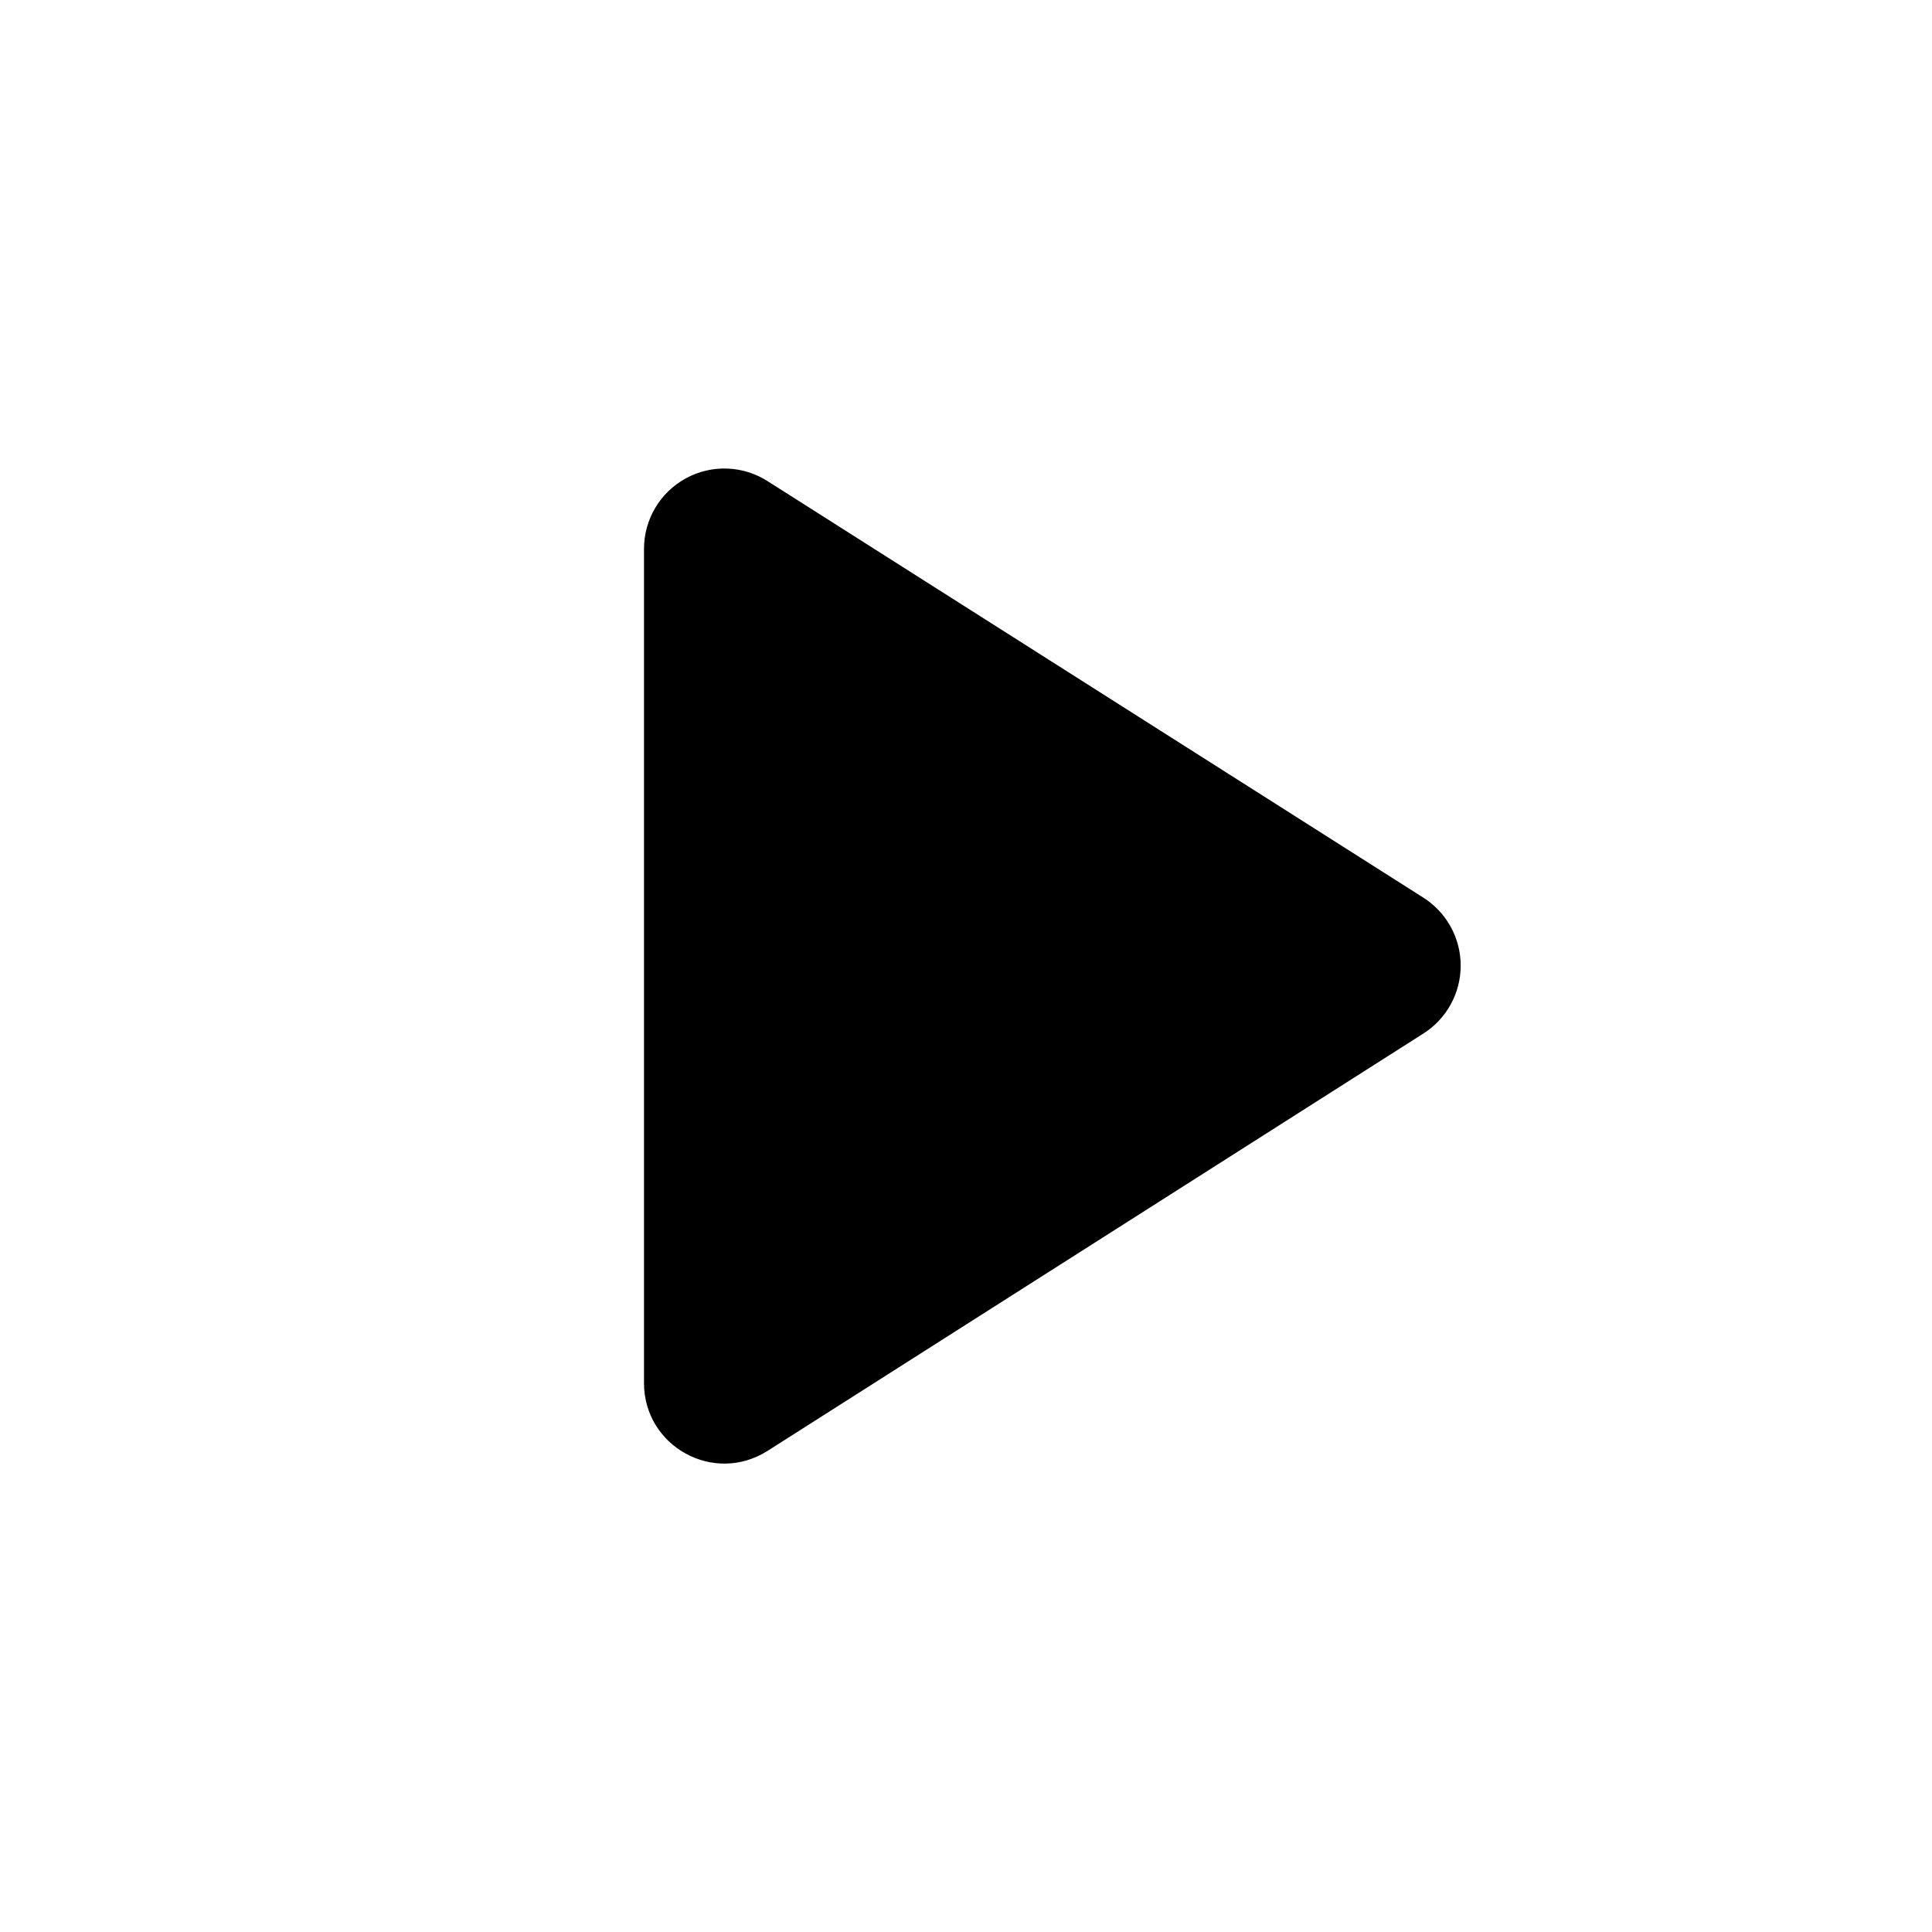
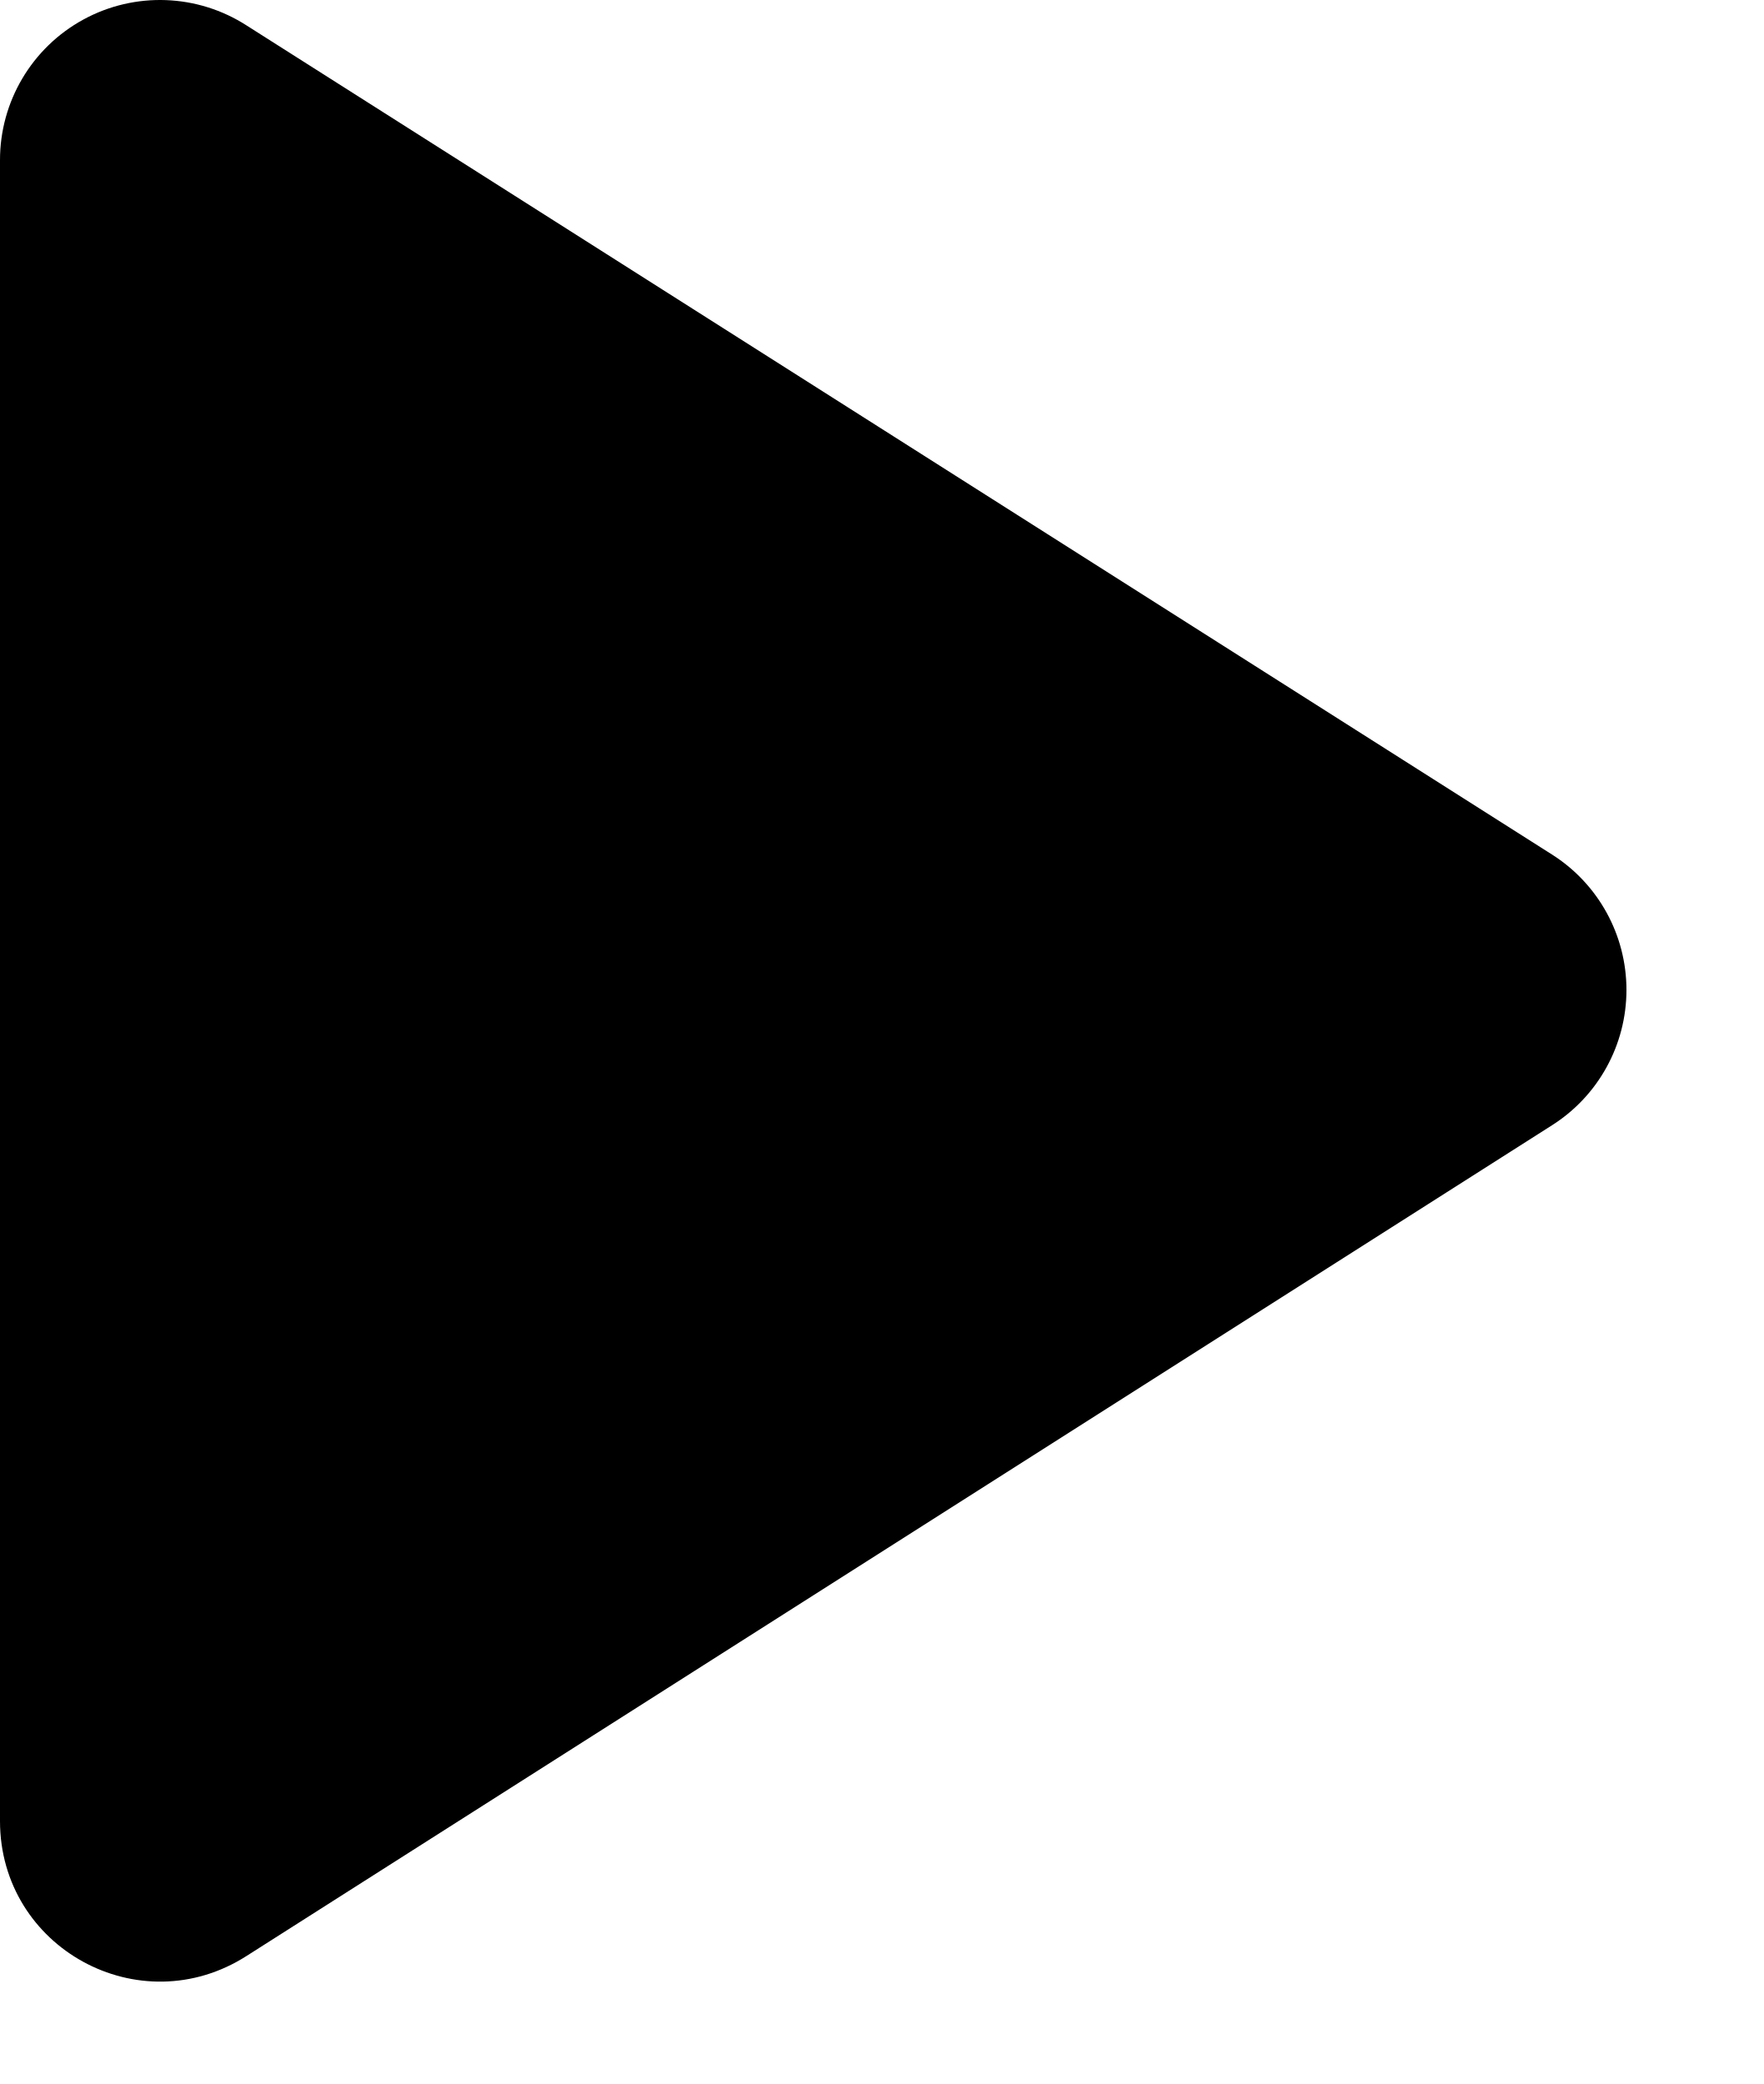
- <svg xmlns="http://www.w3.org/2000/svg" class="v-iconUnpressed" viewBox="0 0 24 24" aria-hidden="true">
-   <path d="M8 6.82v10.36c0 .79.87 1.27 1.54.84l8.14-5.18a1 1 0 000-1.69L9.54 5.98A.998.998 0 008 6.82z" />
+ <svg xmlns="http://www.w3.org/2000/svg" class="v-iconUnpressed" viewBox="0 0 11 13">
+   <path d="M0 1v10.36c0 .79.87 1.27 1.54.84l8.14-5.18a1 1 0 0 0 0-1.69L1.54.16A.998.998 0 0 0 0 1Z" />
</svg>
